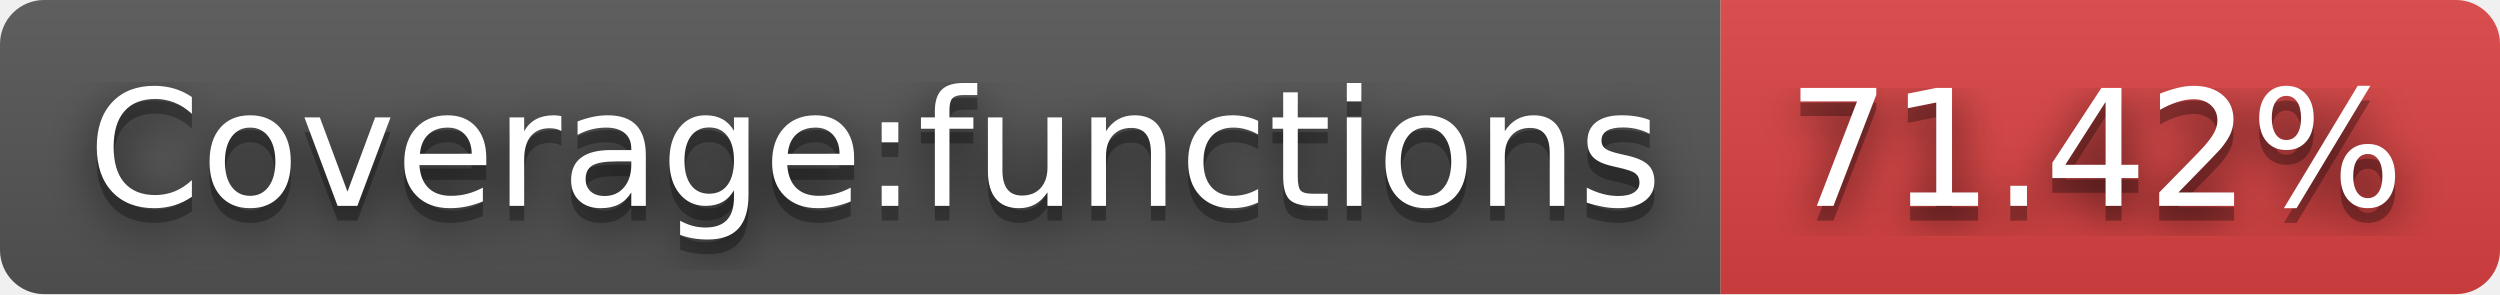
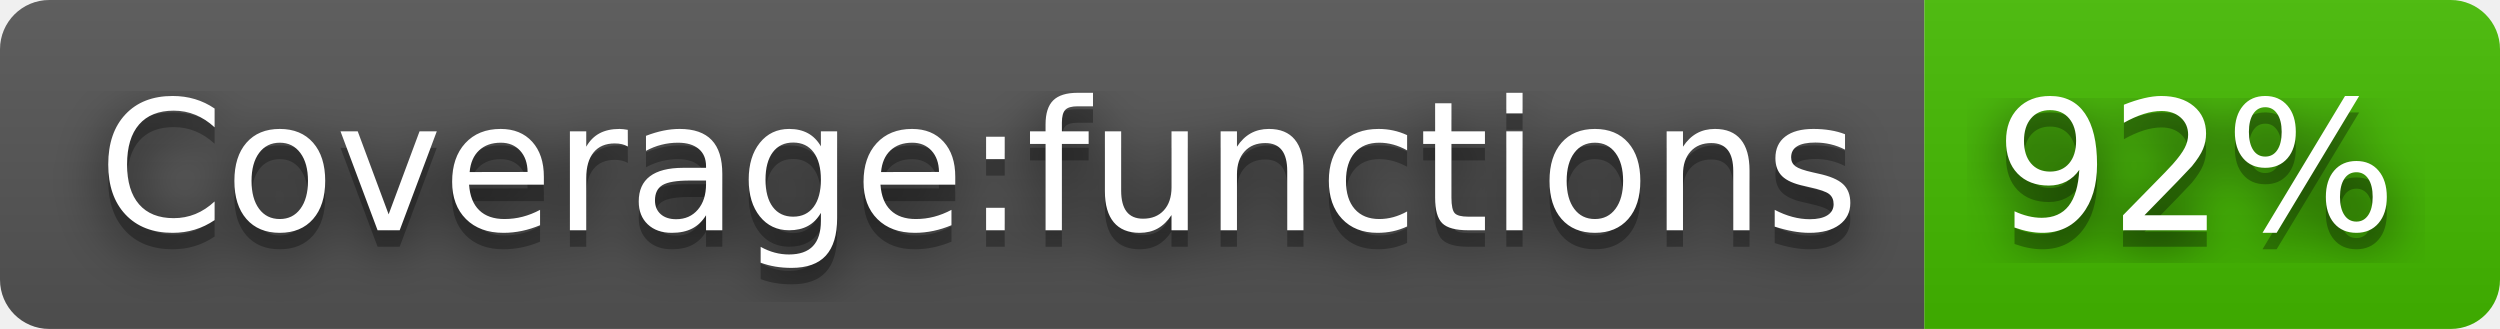
- <svg xmlns="http://www.w3.org/2000/svg" width="170" height="20" role="img" aria-label="Coverage:functions: 71.42%">
+ <svg xmlns="http://www.w3.org/2000/svg" width="152" height="20" role="img" aria-label="Coverage:functions: 92%">
  <filter id="blur">
    <feGaussianBlur in="SourceGraphic" stdDeviation="16" />
  </filter>
  <linearGradient id="s" x2="0" y2="100%">
    <stop offset="0" stop-color="#bbb" stop-opacity=".1" />
    <stop offset="1" stop-opacity=".1" />
  </linearGradient>
  <clipPath id="r">
-     <rect width="170" height="20" rx="3" fill="#fff" />
+     <rect width="152" height="20" rx="3" fill="#fff" />
  </clipPath>
  <g clip-path="url(#r)">
    <rect width="117" height="20" fill="#555" />
-     <rect x="117" width="53" height="20" fill="#dd4343" />
-     <rect width="170" height="20" fill="url(#s)" />
+     <rect x="117" width="35" height="20" fill="#4b0" />
+     <rect width="152" height="20" fill="url(#s)" />
  </g>
  <g fill="#fff" text-anchor="middle" font-family="Verdana,Geneva,DejaVu Sans,sans-serif" text-rendering="geometricPrecision" font-size="110">
    <text aria-hidden="true" x="595" y="150" fill="#010101" fill-opacity=".80" filter="url(#blur)" transform="scale(.1)" textLength="1070">Coverage:functions</text>
    <text aria-hidden="true" x="595" y="150" fill="#010101" fill-opacity=".3" transform="scale(.1)" textLength="1070">Coverage:functions</text>
    <text x="595" y="140" transform="scale(.1)" fill="#fff" textLength="1070">Coverage:functions</text>
-     <text aria-hidden="true" x="1425" y="150" fill="#010101" fill-opacity=".80" filter="url(#blur)" transform="scale(.1)" textLength="430">71.42%</text>
-     <text aria-hidden="true" x="1425" y="150" fill="#010101" fill-opacity=".3" transform="scale(.1)" textLength="430">71.42%</text>
-     <text x="1425" y="140" transform="scale(.1)" fill="#fff" textLength="430">71.42%</text>
+     <text aria-hidden="true" x="1335" y="150" fill="#010101" fill-opacity=".80" filter="url(#blur)" transform="scale(.1)" textLength="250">92%</text>
+     <text aria-hidden="true" x="1335" y="150" fill="#010101" fill-opacity=".3" transform="scale(.1)" textLength="250">92%</text>
+     <text x="1335" y="140" transform="scale(.1)" fill="#fff" textLength="250">92%</text>
  </g>
</svg>
